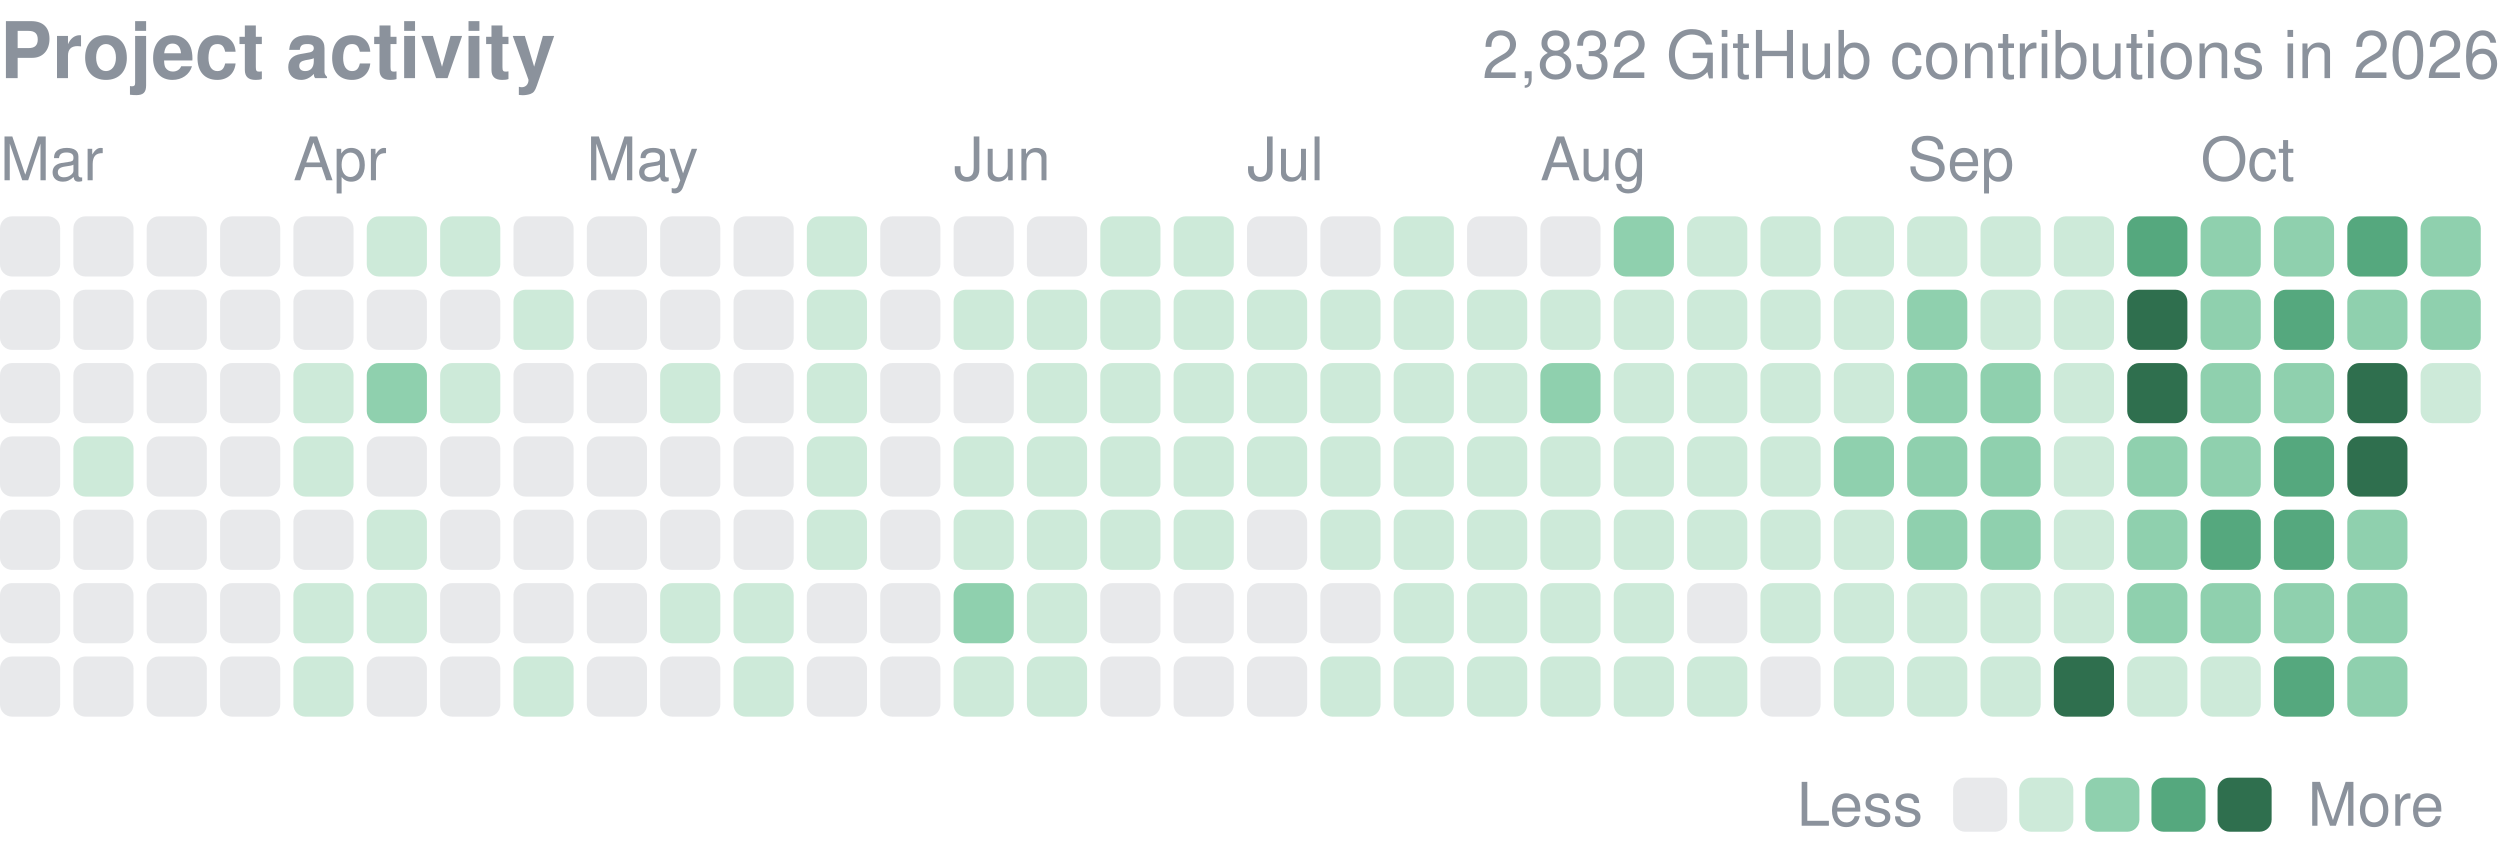
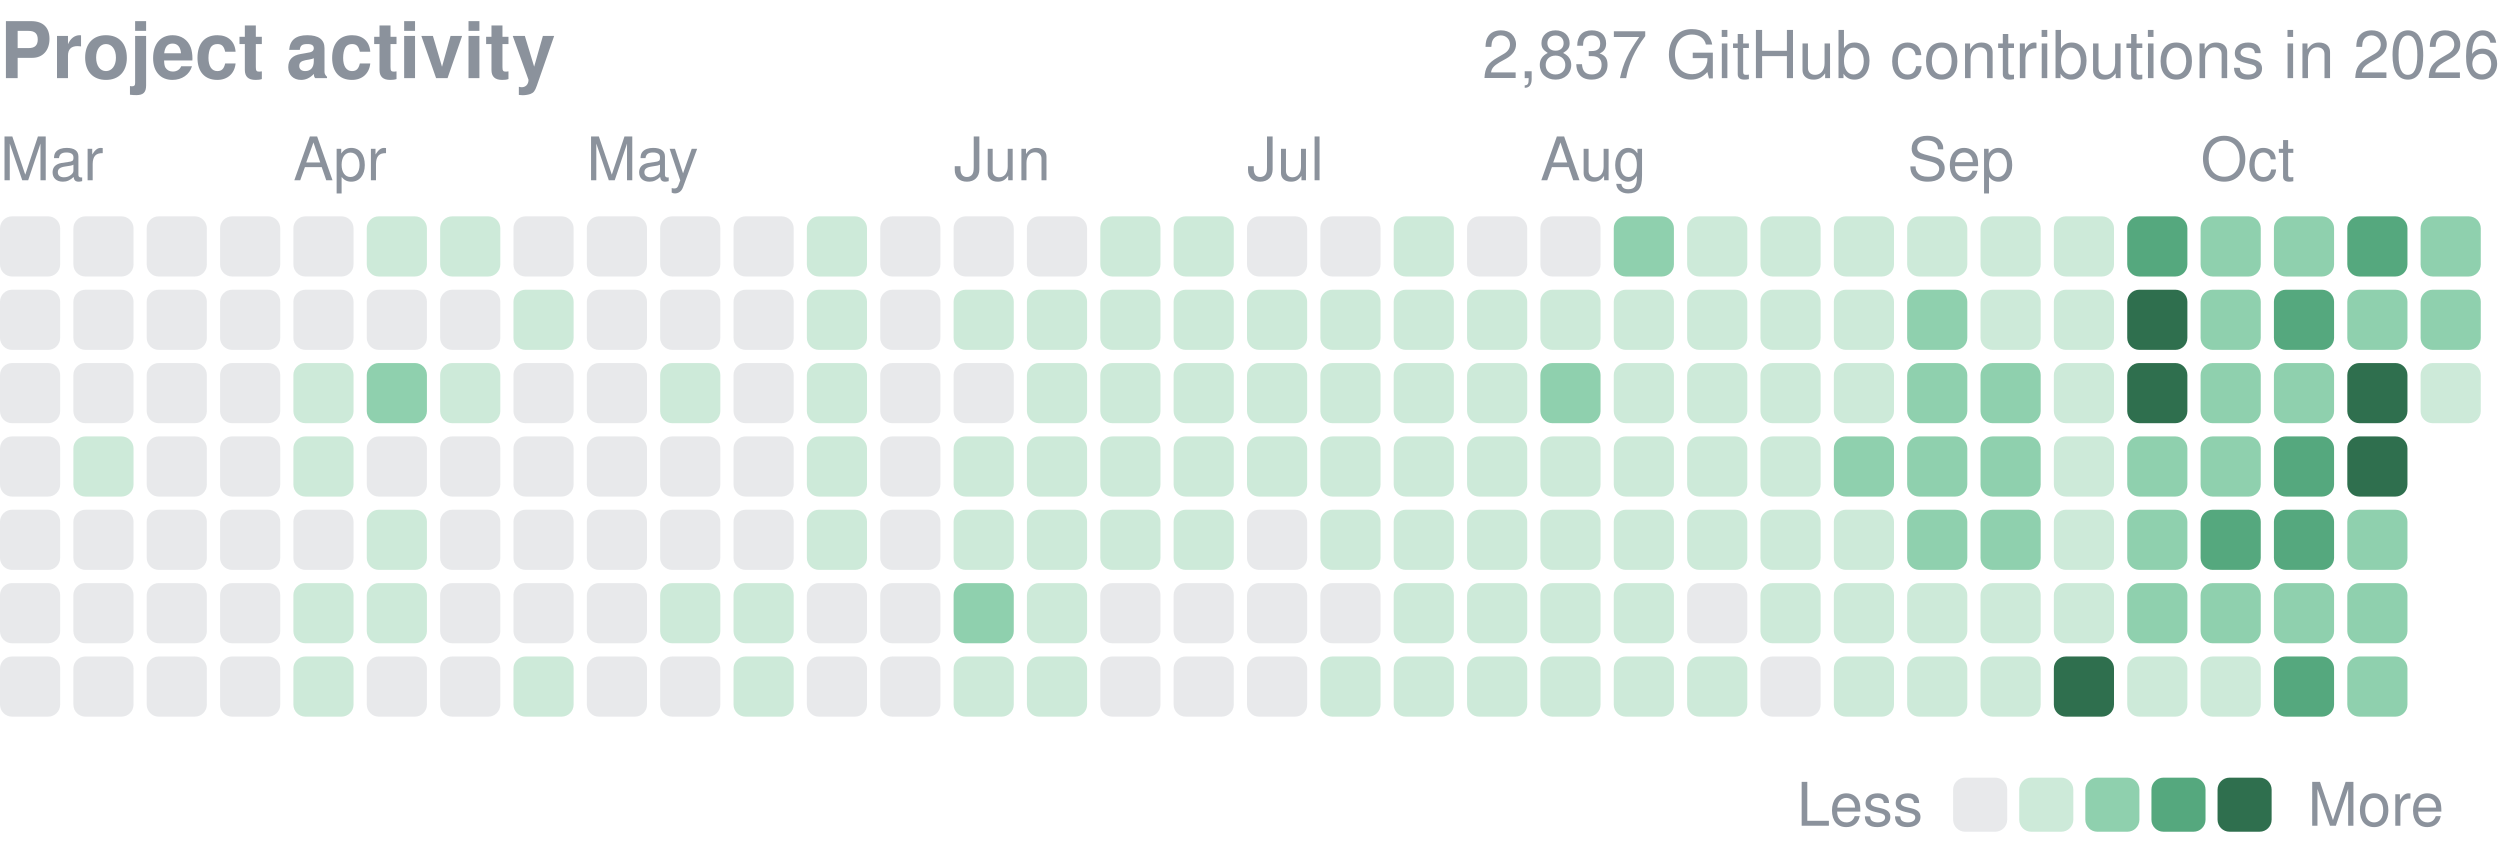
<svg xmlns="http://www.w3.org/2000/svg" width="416" height="143" viewBox="0 0 416 143" role="img" aria-label="yjinyoo GitHub contributions per day in 2026">
  <style>text{font-family:-apple-system,BlinkMacSystemFont,"Segoe UI",Helvetica,Arial,sans-serif}</style>
  <text x="0" y="13" font-size="13" font-weight="600" fill="#8b929c">Project activity</text>
-   <text x="416" y="13" font-size="11" fill="#8b929c" text-anchor="end">2,832 GitHub contributions in 2026</text>
+   <text x="416" y="13" font-size="11" fill="#8b929c" text-anchor="end">2,837 GitHub contributions in 2026</text>
  <text x="0.0" y="30" font-size="10" fill="#8b929c">Mar</text>
  <text x="48.8" y="30" font-size="10" fill="#8b929c">Apr</text>
  <text x="97.6" y="30" font-size="10" fill="#8b929c">May</text>
  <text x="158.7" y="30" font-size="10" fill="#8b929c">Jun</text>
  <text x="207.5" y="30" font-size="10" fill="#8b929c">Jul</text>
  <text x="256.3" y="30" font-size="10" fill="#8b929c">Aug</text>
  <text x="317.4" y="30" font-size="10" fill="#8b929c">Sep</text>
  <text x="366.2" y="30" font-size="10" fill="#8b929c">Oct</text>
  <rect x="0.00" y="36.00" width="10.01" height="10.01" rx="2.0" fill="#8b929c" opacity="0.2" />
  <rect x="0.00" y="48.21" width="10.01" height="10.01" rx="2.0" fill="#8b929c" opacity="0.2" />
  <rect x="0.00" y="60.41" width="10.01" height="10.01" rx="2.0" fill="#8b929c" opacity="0.2" />
  <rect x="0.00" y="72.62" width="10.01" height="10.01" rx="2.0" fill="#8b929c" opacity="0.2" />
  <rect x="0.00" y="84.82" width="10.01" height="10.01" rx="2.0" fill="#8b929c" opacity="0.2" />
  <rect x="0.00" y="97.03" width="10.01" height="10.01" rx="2.0" fill="#8b929c" opacity="0.2" />
  <rect x="0.00" y="109.24" width="10.01" height="10.01" rx="2.0" fill="#8b929c" opacity="0.2" />
  <rect x="12.21" y="36.00" width="10.01" height="10.01" rx="2.0" fill="#8b929c" opacity="0.2" />
  <rect x="12.21" y="48.21" width="10.01" height="10.01" rx="2.0" fill="#8b929c" opacity="0.2" />
  <rect x="12.21" y="60.41" width="10.01" height="10.01" rx="2.0" fill="#8b929c" opacity="0.2" />
  <rect x="12.21" y="72.62" width="10.01" height="10.01" rx="2.0" fill="#cdead9" />
  <rect x="12.21" y="84.82" width="10.01" height="10.01" rx="2.0" fill="#8b929c" opacity="0.2" />
  <rect x="12.21" y="97.03" width="10.01" height="10.01" rx="2.0" fill="#8b929c" opacity="0.2" />
  <rect x="12.21" y="109.24" width="10.01" height="10.01" rx="2.0" fill="#8b929c" opacity="0.2" />
  <rect x="24.41" y="36.00" width="10.01" height="10.01" rx="2.0" fill="#8b929c" opacity="0.2" />
  <rect x="24.41" y="48.21" width="10.01" height="10.01" rx="2.0" fill="#8b929c" opacity="0.2" />
  <rect x="24.41" y="60.41" width="10.01" height="10.01" rx="2.0" fill="#8b929c" opacity="0.2" />
  <rect x="24.41" y="72.62" width="10.01" height="10.01" rx="2.0" fill="#8b929c" opacity="0.2" />
  <rect x="24.41" y="84.82" width="10.01" height="10.01" rx="2.0" fill="#8b929c" opacity="0.2" />
  <rect x="24.41" y="97.03" width="10.01" height="10.01" rx="2.0" fill="#8b929c" opacity="0.2" />
  <rect x="24.41" y="109.24" width="10.01" height="10.01" rx="2.0" fill="#8b929c" opacity="0.2" />
  <rect x="36.62" y="36.00" width="10.01" height="10.01" rx="2.0" fill="#8b929c" opacity="0.2" />
  <rect x="36.62" y="48.21" width="10.01" height="10.01" rx="2.0" fill="#8b929c" opacity="0.2" />
  <rect x="36.62" y="60.41" width="10.01" height="10.01" rx="2.0" fill="#8b929c" opacity="0.2" />
  <rect x="36.62" y="72.62" width="10.01" height="10.01" rx="2.0" fill="#8b929c" opacity="0.2" />
  <rect x="36.62" y="84.82" width="10.01" height="10.01" rx="2.0" fill="#8b929c" opacity="0.2" />
  <rect x="36.62" y="97.03" width="10.01" height="10.01" rx="2.0" fill="#8b929c" opacity="0.2" />
  <rect x="36.62" y="109.24" width="10.01" height="10.01" rx="2.0" fill="#8b929c" opacity="0.2" />
  <rect x="48.82" y="36.00" width="10.01" height="10.01" rx="2.0" fill="#8b929c" opacity="0.2" />
  <rect x="48.82" y="48.21" width="10.01" height="10.01" rx="2.0" fill="#8b929c" opacity="0.2" />
  <rect x="48.82" y="60.41" width="10.01" height="10.01" rx="2.0" fill="#cdead9" />
  <rect x="48.82" y="72.62" width="10.01" height="10.01" rx="2.0" fill="#cdead9" />
  <rect x="48.82" y="84.82" width="10.01" height="10.01" rx="2.0" fill="#8b929c" opacity="0.2" />
  <rect x="48.82" y="97.03" width="10.01" height="10.01" rx="2.0" fill="#cdead9" />
  <rect x="48.82" y="109.24" width="10.01" height="10.01" rx="2.0" fill="#cdead9" />
  <rect x="61.03" y="36.00" width="10.01" height="10.01" rx="2.0" fill="#cdead9" />
  <rect x="61.03" y="48.21" width="10.01" height="10.01" rx="2.0" fill="#8b929c" opacity="0.2" />
  <rect x="61.03" y="60.41" width="10.01" height="10.01" rx="2.0" fill="#8fd0ae" />
  <rect x="61.03" y="72.62" width="10.01" height="10.01" rx="2.0" fill="#8b929c" opacity="0.2" />
  <rect x="61.03" y="84.82" width="10.01" height="10.01" rx="2.0" fill="#cdead9" />
  <rect x="61.03" y="97.03" width="10.01" height="10.01" rx="2.0" fill="#cdead9" />
  <rect x="61.03" y="109.24" width="10.01" height="10.01" rx="2.0" fill="#8b929c" opacity="0.2" />
  <rect x="73.24" y="36.00" width="10.01" height="10.01" rx="2.0" fill="#cdead9" />
  <rect x="73.24" y="48.21" width="10.01" height="10.01" rx="2.0" fill="#8b929c" opacity="0.2" />
  <rect x="73.24" y="60.41" width="10.01" height="10.01" rx="2.0" fill="#cdead9" />
  <rect x="73.24" y="72.62" width="10.01" height="10.01" rx="2.0" fill="#8b929c" opacity="0.2" />
  <rect x="73.24" y="84.82" width="10.01" height="10.01" rx="2.0" fill="#8b929c" opacity="0.2" />
  <rect x="73.24" y="97.03" width="10.01" height="10.01" rx="2.0" fill="#8b929c" opacity="0.2" />
  <rect x="73.24" y="109.24" width="10.01" height="10.01" rx="2.0" fill="#8b929c" opacity="0.2" />
  <rect x="85.44" y="36.00" width="10.01" height="10.01" rx="2.0" fill="#8b929c" opacity="0.2" />
  <rect x="85.44" y="48.21" width="10.01" height="10.01" rx="2.0" fill="#cdead9" />
  <rect x="85.44" y="60.41" width="10.01" height="10.01" rx="2.0" fill="#8b929c" opacity="0.2" />
  <rect x="85.44" y="72.62" width="10.01" height="10.01" rx="2.0" fill="#8b929c" opacity="0.2" />
  <rect x="85.44" y="84.82" width="10.01" height="10.01" rx="2.0" fill="#8b929c" opacity="0.2" />
  <rect x="85.44" y="97.03" width="10.01" height="10.01" rx="2.0" fill="#8b929c" opacity="0.2" />
  <rect x="85.44" y="109.24" width="10.01" height="10.01" rx="2.0" fill="#cdead9" />
  <rect x="97.65" y="36.00" width="10.01" height="10.01" rx="2.0" fill="#8b929c" opacity="0.2" />
  <rect x="97.65" y="48.21" width="10.01" height="10.01" rx="2.0" fill="#8b929c" opacity="0.2" />
  <rect x="97.65" y="60.41" width="10.01" height="10.01" rx="2.0" fill="#8b929c" opacity="0.2" />
  <rect x="97.65" y="72.62" width="10.01" height="10.01" rx="2.0" fill="#8b929c" opacity="0.2" />
  <rect x="97.65" y="84.82" width="10.01" height="10.01" rx="2.0" fill="#8b929c" opacity="0.2" />
  <rect x="97.65" y="97.03" width="10.01" height="10.01" rx="2.0" fill="#8b929c" opacity="0.2" />
  <rect x="97.65" y="109.24" width="10.01" height="10.01" rx="2.0" fill="#8b929c" opacity="0.2" />
  <rect x="109.85" y="36.00" width="10.01" height="10.01" rx="2.0" fill="#8b929c" opacity="0.2" />
  <rect x="109.85" y="48.21" width="10.01" height="10.01" rx="2.0" fill="#8b929c" opacity="0.2" />
  <rect x="109.85" y="60.41" width="10.01" height="10.01" rx="2.0" fill="#cdead9" />
  <rect x="109.85" y="72.62" width="10.01" height="10.01" rx="2.0" fill="#8b929c" opacity="0.2" />
  <rect x="109.85" y="84.82" width="10.01" height="10.01" rx="2.0" fill="#8b929c" opacity="0.2" />
  <rect x="109.85" y="97.03" width="10.01" height="10.01" rx="2.0" fill="#cdead9" />
  <rect x="109.85" y="109.24" width="10.01" height="10.01" rx="2.0" fill="#8b929c" opacity="0.2" />
  <rect x="122.06" y="36.00" width="10.01" height="10.01" rx="2.0" fill="#8b929c" opacity="0.2" />
  <rect x="122.06" y="48.21" width="10.01" height="10.01" rx="2.0" fill="#8b929c" opacity="0.2" />
  <rect x="122.06" y="60.41" width="10.01" height="10.01" rx="2.0" fill="#8b929c" opacity="0.2" />
  <rect x="122.06" y="72.62" width="10.01" height="10.01" rx="2.0" fill="#8b929c" opacity="0.2" />
  <rect x="122.06" y="84.82" width="10.01" height="10.01" rx="2.0" fill="#8b929c" opacity="0.2" />
  <rect x="122.06" y="97.03" width="10.01" height="10.01" rx="2.0" fill="#cdead9" />
  <rect x="122.06" y="109.24" width="10.01" height="10.01" rx="2.0" fill="#cdead9" />
  <rect x="134.26" y="36.00" width="10.01" height="10.01" rx="2.0" fill="#cdead9" />
  <rect x="134.26" y="48.21" width="10.01" height="10.01" rx="2.0" fill="#cdead9" />
  <rect x="134.26" y="60.41" width="10.01" height="10.01" rx="2.0" fill="#cdead9" />
  <rect x="134.26" y="72.62" width="10.01" height="10.01" rx="2.0" fill="#cdead9" />
  <rect x="134.26" y="84.82" width="10.01" height="10.01" rx="2.0" fill="#cdead9" />
  <rect x="134.26" y="97.03" width="10.01" height="10.01" rx="2.0" fill="#8b929c" opacity="0.2" />
  <rect x="134.26" y="109.24" width="10.01" height="10.01" rx="2.0" fill="#8b929c" opacity="0.2" />
  <rect x="146.47" y="36.00" width="10.01" height="10.01" rx="2.0" fill="#8b929c" opacity="0.2" />
  <rect x="146.47" y="48.21" width="10.01" height="10.01" rx="2.0" fill="#8b929c" opacity="0.2" />
  <rect x="146.47" y="60.41" width="10.01" height="10.01" rx="2.0" fill="#8b929c" opacity="0.2" />
  <rect x="146.47" y="72.62" width="10.01" height="10.01" rx="2.0" fill="#8b929c" opacity="0.2" />
  <rect x="146.47" y="84.82" width="10.01" height="10.01" rx="2.0" fill="#8b929c" opacity="0.2" />
  <rect x="146.47" y="97.03" width="10.01" height="10.01" rx="2.0" fill="#8b929c" opacity="0.2" />
  <rect x="146.47" y="109.24" width="10.01" height="10.01" rx="2.0" fill="#8b929c" opacity="0.2" />
  <rect x="158.68" y="36.00" width="10.01" height="10.01" rx="2.0" fill="#8b929c" opacity="0.2" />
  <rect x="158.68" y="48.21" width="10.01" height="10.01" rx="2.0" fill="#cdead9" />
  <rect x="158.68" y="60.41" width="10.01" height="10.01" rx="2.0" fill="#8b929c" opacity="0.2" />
  <rect x="158.68" y="72.62" width="10.01" height="10.01" rx="2.0" fill="#cdead9" />
  <rect x="158.68" y="84.82" width="10.01" height="10.01" rx="2.0" fill="#cdead9" />
  <rect x="158.68" y="97.03" width="10.01" height="10.01" rx="2.0" fill="#8fd0ae" />
  <rect x="158.68" y="109.24" width="10.01" height="10.01" rx="2.0" fill="#cdead9" />
  <rect x="170.88" y="36.00" width="10.01" height="10.01" rx="2.0" fill="#8b929c" opacity="0.2" />
  <rect x="170.88" y="48.21" width="10.01" height="10.01" rx="2.0" fill="#cdead9" />
  <rect x="170.88" y="60.41" width="10.01" height="10.01" rx="2.0" fill="#cdead9" />
  <rect x="170.88" y="72.62" width="10.01" height="10.01" rx="2.0" fill="#cdead9" />
  <rect x="170.88" y="84.82" width="10.01" height="10.01" rx="2.0" fill="#cdead9" />
  <rect x="170.88" y="97.03" width="10.01" height="10.01" rx="2.0" fill="#cdead9" />
  <rect x="170.88" y="109.24" width="10.01" height="10.01" rx="2.0" fill="#cdead9" />
  <rect x="183.09" y="36.00" width="10.01" height="10.01" rx="2.0" fill="#cdead9" />
  <rect x="183.09" y="48.21" width="10.01" height="10.01" rx="2.0" fill="#cdead9" />
  <rect x="183.09" y="60.41" width="10.01" height="10.01" rx="2.0" fill="#cdead9" />
  <rect x="183.09" y="72.62" width="10.01" height="10.01" rx="2.0" fill="#cdead9" />
  <rect x="183.09" y="84.82" width="10.01" height="10.01" rx="2.0" fill="#cdead9" />
  <rect x="183.09" y="97.03" width="10.01" height="10.01" rx="2.0" fill="#8b929c" opacity="0.2" />
  <rect x="183.09" y="109.24" width="10.01" height="10.01" rx="2.0" fill="#8b929c" opacity="0.2" />
  <rect x="195.29" y="36.00" width="10.01" height="10.01" rx="2.0" fill="#cdead9" />
  <rect x="195.29" y="48.21" width="10.01" height="10.01" rx="2.0" fill="#cdead9" />
  <rect x="195.29" y="60.41" width="10.01" height="10.01" rx="2.0" fill="#cdead9" />
  <rect x="195.29" y="72.62" width="10.01" height="10.01" rx="2.0" fill="#cdead9" />
  <rect x="195.29" y="84.82" width="10.01" height="10.01" rx="2.0" fill="#cdead9" />
  <rect x="195.29" y="97.03" width="10.01" height="10.01" rx="2.0" fill="#8b929c" opacity="0.2" />
  <rect x="195.29" y="109.24" width="10.01" height="10.01" rx="2.0" fill="#8b929c" opacity="0.2" />
  <rect x="207.50" y="36.00" width="10.01" height="10.01" rx="2.0" fill="#8b929c" opacity="0.2" />
  <rect x="207.50" y="48.21" width="10.01" height="10.01" rx="2.0" fill="#cdead9" />
  <rect x="207.50" y="60.41" width="10.01" height="10.01" rx="2.0" fill="#cdead9" />
  <rect x="207.50" y="72.62" width="10.01" height="10.01" rx="2.0" fill="#cdead9" />
  <rect x="207.50" y="84.82" width="10.01" height="10.01" rx="2.0" fill="#8b929c" opacity="0.2" />
  <rect x="207.50" y="97.03" width="10.01" height="10.01" rx="2.0" fill="#8b929c" opacity="0.2" />
  <rect x="207.50" y="109.24" width="10.01" height="10.01" rx="2.0" fill="#8b929c" opacity="0.2" />
  <rect x="219.71" y="36.00" width="10.01" height="10.01" rx="2.0" fill="#8b929c" opacity="0.2" />
  <rect x="219.71" y="48.21" width="10.01" height="10.01" rx="2.0" fill="#cdead9" />
  <rect x="219.71" y="60.41" width="10.01" height="10.01" rx="2.0" fill="#cdead9" />
  <rect x="219.71" y="72.62" width="10.01" height="10.01" rx="2.0" fill="#cdead9" />
  <rect x="219.71" y="84.82" width="10.01" height="10.01" rx="2.0" fill="#cdead9" />
  <rect x="219.71" y="97.03" width="10.01" height="10.01" rx="2.0" fill="#8b929c" opacity="0.2" />
  <rect x="219.71" y="109.24" width="10.01" height="10.01" rx="2.0" fill="#cdead9" />
  <rect x="231.91" y="36.00" width="10.01" height="10.01" rx="2.0" fill="#cdead9" />
  <rect x="231.91" y="48.21" width="10.01" height="10.01" rx="2.0" fill="#cdead9" />
  <rect x="231.91" y="60.41" width="10.01" height="10.01" rx="2.0" fill="#cdead9" />
  <rect x="231.91" y="72.62" width="10.01" height="10.01" rx="2.0" fill="#cdead9" />
  <rect x="231.91" y="84.82" width="10.01" height="10.01" rx="2.0" fill="#cdead9" />
  <rect x="231.91" y="97.03" width="10.01" height="10.01" rx="2.0" fill="#cdead9" />
  <rect x="231.91" y="109.24" width="10.01" height="10.01" rx="2.0" fill="#cdead9" />
  <rect x="244.12" y="36.00" width="10.01" height="10.01" rx="2.0" fill="#8b929c" opacity="0.2" />
  <rect x="244.12" y="48.21" width="10.01" height="10.01" rx="2.0" fill="#cdead9" />
  <rect x="244.12" y="60.41" width="10.01" height="10.01" rx="2.0" fill="#cdead9" />
  <rect x="244.12" y="72.62" width="10.01" height="10.01" rx="2.0" fill="#cdead9" />
  <rect x="244.12" y="84.82" width="10.01" height="10.01" rx="2.0" fill="#cdead9" />
  <rect x="244.12" y="97.03" width="10.01" height="10.01" rx="2.0" fill="#cdead9" />
  <rect x="244.12" y="109.24" width="10.01" height="10.01" rx="2.0" fill="#cdead9" />
  <rect x="256.32" y="36.00" width="10.01" height="10.01" rx="2.0" fill="#8b929c" opacity="0.2" />
  <rect x="256.32" y="48.21" width="10.01" height="10.01" rx="2.0" fill="#cdead9" />
  <rect x="256.32" y="60.41" width="10.01" height="10.01" rx="2.0" fill="#8fd0ae" />
  <rect x="256.32" y="72.62" width="10.01" height="10.01" rx="2.0" fill="#cdead9" />
  <rect x="256.32" y="84.82" width="10.01" height="10.01" rx="2.0" fill="#cdead9" />
  <rect x="256.32" y="97.03" width="10.01" height="10.01" rx="2.0" fill="#cdead9" />
  <rect x="256.32" y="109.24" width="10.01" height="10.01" rx="2.0" fill="#cdead9" />
  <rect x="268.53" y="36.00" width="10.01" height="10.01" rx="2.0" fill="#8fd0ae" />
  <rect x="268.53" y="48.21" width="10.01" height="10.01" rx="2.0" fill="#cdead9" />
  <rect x="268.53" y="60.41" width="10.01" height="10.01" rx="2.0" fill="#cdead9" />
  <rect x="268.53" y="72.62" width="10.01" height="10.01" rx="2.0" fill="#cdead9" />
  <rect x="268.53" y="84.82" width="10.01" height="10.01" rx="2.0" fill="#cdead9" />
  <rect x="268.53" y="97.03" width="10.01" height="10.01" rx="2.0" fill="#cdead9" />
  <rect x="268.53" y="109.24" width="10.01" height="10.01" rx="2.0" fill="#cdead9" />
  <rect x="280.74" y="36.00" width="10.01" height="10.01" rx="2.0" fill="#cdead9" />
  <rect x="280.74" y="48.21" width="10.01" height="10.01" rx="2.0" fill="#cdead9" />
  <rect x="280.74" y="60.41" width="10.01" height="10.01" rx="2.0" fill="#cdead9" />
  <rect x="280.74" y="72.62" width="10.01" height="10.01" rx="2.0" fill="#cdead9" />
  <rect x="280.74" y="84.82" width="10.01" height="10.01" rx="2.0" fill="#cdead9" />
  <rect x="280.74" y="97.03" width="10.01" height="10.01" rx="2.0" fill="#8b929c" opacity="0.2" />
  <rect x="280.74" y="109.24" width="10.01" height="10.01" rx="2.0" fill="#cdead9" />
  <rect x="292.94" y="36.00" width="10.01" height="10.01" rx="2.0" fill="#cdead9" />
  <rect x="292.94" y="48.21" width="10.01" height="10.01" rx="2.0" fill="#cdead9" />
  <rect x="292.94" y="60.41" width="10.01" height="10.01" rx="2.0" fill="#cdead9" />
  <rect x="292.94" y="72.62" width="10.01" height="10.01" rx="2.0" fill="#cdead9" />
  <rect x="292.94" y="84.82" width="10.01" height="10.01" rx="2.0" fill="#cdead9" />
  <rect x="292.94" y="97.03" width="10.01" height="10.01" rx="2.0" fill="#cdead9" />
  <rect x="292.94" y="109.24" width="10.01" height="10.01" rx="2.0" fill="#8b929c" opacity="0.2" />
  <rect x="305.15" y="36.00" width="10.01" height="10.01" rx="2.0" fill="#cdead9" />
  <rect x="305.15" y="48.21" width="10.01" height="10.01" rx="2.0" fill="#cdead9" />
  <rect x="305.15" y="60.41" width="10.01" height="10.01" rx="2.0" fill="#cdead9" />
  <rect x="305.15" y="72.62" width="10.01" height="10.01" rx="2.0" fill="#8fd0ae" />
  <rect x="305.15" y="84.82" width="10.01" height="10.01" rx="2.0" fill="#cdead9" />
  <rect x="305.15" y="97.03" width="10.01" height="10.01" rx="2.0" fill="#cdead9" />
  <rect x="305.15" y="109.24" width="10.01" height="10.01" rx="2.0" fill="#cdead9" />
  <rect x="317.35" y="36.00" width="10.01" height="10.01" rx="2.0" fill="#cdead9" />
  <rect x="317.35" y="48.21" width="10.01" height="10.01" rx="2.0" fill="#8fd0ae" />
  <rect x="317.35" y="60.41" width="10.01" height="10.01" rx="2.0" fill="#8fd0ae" />
  <rect x="317.35" y="72.62" width="10.01" height="10.01" rx="2.0" fill="#8fd0ae" />
  <rect x="317.35" y="84.82" width="10.01" height="10.01" rx="2.0" fill="#8fd0ae" />
  <rect x="317.35" y="97.03" width="10.01" height="10.01" rx="2.0" fill="#cdead9" />
  <rect x="317.35" y="109.24" width="10.01" height="10.01" rx="2.0" fill="#cdead9" />
  <rect x="329.56" y="36.00" width="10.01" height="10.01" rx="2.0" fill="#cdead9" />
  <rect x="329.56" y="48.21" width="10.01" height="10.01" rx="2.0" fill="#cdead9" />
  <rect x="329.56" y="60.41" width="10.01" height="10.01" rx="2.0" fill="#8fd0ae" />
  <rect x="329.56" y="72.62" width="10.01" height="10.01" rx="2.0" fill="#8fd0ae" />
  <rect x="329.56" y="84.82" width="10.01" height="10.01" rx="2.0" fill="#8fd0ae" />
  <rect x="329.56" y="97.03" width="10.01" height="10.01" rx="2.0" fill="#cdead9" />
  <rect x="329.56" y="109.24" width="10.01" height="10.01" rx="2.0" fill="#cdead9" />
  <rect x="341.76" y="36.00" width="10.01" height="10.01" rx="2.0" fill="#cdead9" />
  <rect x="341.76" y="48.21" width="10.01" height="10.01" rx="2.0" fill="#cdead9" />
  <rect x="341.76" y="60.41" width="10.01" height="10.01" rx="2.0" fill="#cdead9" />
  <rect x="341.76" y="72.62" width="10.01" height="10.01" rx="2.0" fill="#cdead9" />
  <rect x="341.76" y="84.82" width="10.01" height="10.01" rx="2.0" fill="#cdead9" />
  <rect x="341.76" y="97.03" width="10.01" height="10.01" rx="2.0" fill="#cdead9" />
  <rect x="341.76" y="109.24" width="10.01" height="10.01" rx="2.0" fill="#2f6f4e" />
  <rect x="353.97" y="36.00" width="10.01" height="10.01" rx="2.0" fill="#55a87e" />
  <rect x="353.97" y="48.21" width="10.01" height="10.01" rx="2.0" fill="#2f6f4e" />
  <rect x="353.97" y="60.41" width="10.01" height="10.01" rx="2.0" fill="#2f6f4e" />
  <rect x="353.97" y="72.62" width="10.01" height="10.01" rx="2.0" fill="#8fd0ae" />
  <rect x="353.97" y="84.82" width="10.01" height="10.01" rx="2.0" fill="#8fd0ae" />
  <rect x="353.97" y="97.03" width="10.01" height="10.01" rx="2.0" fill="#8fd0ae" />
  <rect x="353.97" y="109.24" width="10.01" height="10.01" rx="2.0" fill="#cdead9" />
  <rect x="366.18" y="36.00" width="10.01" height="10.01" rx="2.0" fill="#8fd0ae" />
  <rect x="366.18" y="48.21" width="10.01" height="10.01" rx="2.0" fill="#8fd0ae" />
  <rect x="366.18" y="60.41" width="10.01" height="10.01" rx="2.0" fill="#8fd0ae" />
  <rect x="366.18" y="72.62" width="10.01" height="10.01" rx="2.0" fill="#8fd0ae" />
  <rect x="366.18" y="84.82" width="10.01" height="10.01" rx="2.0" fill="#55a87e" />
  <rect x="366.18" y="97.03" width="10.01" height="10.01" rx="2.0" fill="#8fd0ae" />
  <rect x="366.18" y="109.24" width="10.01" height="10.01" rx="2.0" fill="#cdead9" />
  <rect x="378.38" y="36.00" width="10.01" height="10.01" rx="2.0" fill="#8fd0ae" />
  <rect x="378.38" y="48.21" width="10.01" height="10.01" rx="2.0" fill="#55a87e" />
  <rect x="378.38" y="60.41" width="10.01" height="10.01" rx="2.0" fill="#8fd0ae" />
  <rect x="378.38" y="72.62" width="10.01" height="10.01" rx="2.0" fill="#55a87e" />
  <rect x="378.38" y="84.82" width="10.01" height="10.01" rx="2.0" fill="#55a87e" />
  <rect x="378.38" y="97.03" width="10.01" height="10.01" rx="2.0" fill="#8fd0ae" />
  <rect x="378.38" y="109.24" width="10.01" height="10.01" rx="2.0" fill="#55a87e" />
  <rect x="390.59" y="36.00" width="10.01" height="10.01" rx="2.0" fill="#55a87e" />
  <rect x="390.59" y="48.21" width="10.01" height="10.01" rx="2.0" fill="#8fd0ae" />
  <rect x="390.59" y="60.41" width="10.01" height="10.01" rx="2.0" fill="#2f6f4e" />
  <rect x="390.59" y="72.62" width="10.01" height="10.01" rx="2.0" fill="#2f6f4e" />
  <rect x="390.59" y="84.82" width="10.01" height="10.01" rx="2.0" fill="#8fd0ae" />
  <rect x="390.59" y="97.03" width="10.01" height="10.01" rx="2.0" fill="#8fd0ae" />
  <rect x="390.59" y="109.24" width="10.01" height="10.01" rx="2.0" fill="#8fd0ae" />
  <rect x="402.79" y="36.00" width="10.01" height="10.01" rx="2.0" fill="#8fd0ae" />
  <rect x="402.79" y="48.21" width="10.01" height="10.01" rx="2.0" fill="#8fd0ae" />
  <rect x="402.79" y="60.41" width="10.01" height="10.01" rx="2.0" fill="#cdead9" />
  <text x="299" y="137.4" font-size="10" fill="#8b929c">Less</text>
  <rect x="325" y="129.4" width="9" height="9" rx="2.0" fill="#8b929c" opacity="0.2" />
  <rect x="336.0" y="129.4" width="9" height="9" rx="2.0" fill="#cdead9" />
  <rect x="347.0" y="129.4" width="9" height="9" rx="2.0" fill="#8fd0ae" />
  <rect x="358.0" y="129.4" width="9" height="9" rx="2.0" fill="#55a87e" />
  <rect x="369.0" y="129.4" width="9" height="9" rx="2.0" fill="#2f6f4e" />
  <text x="384.0" y="137.4" font-size="10" fill="#8b929c">More</text>
</svg>
